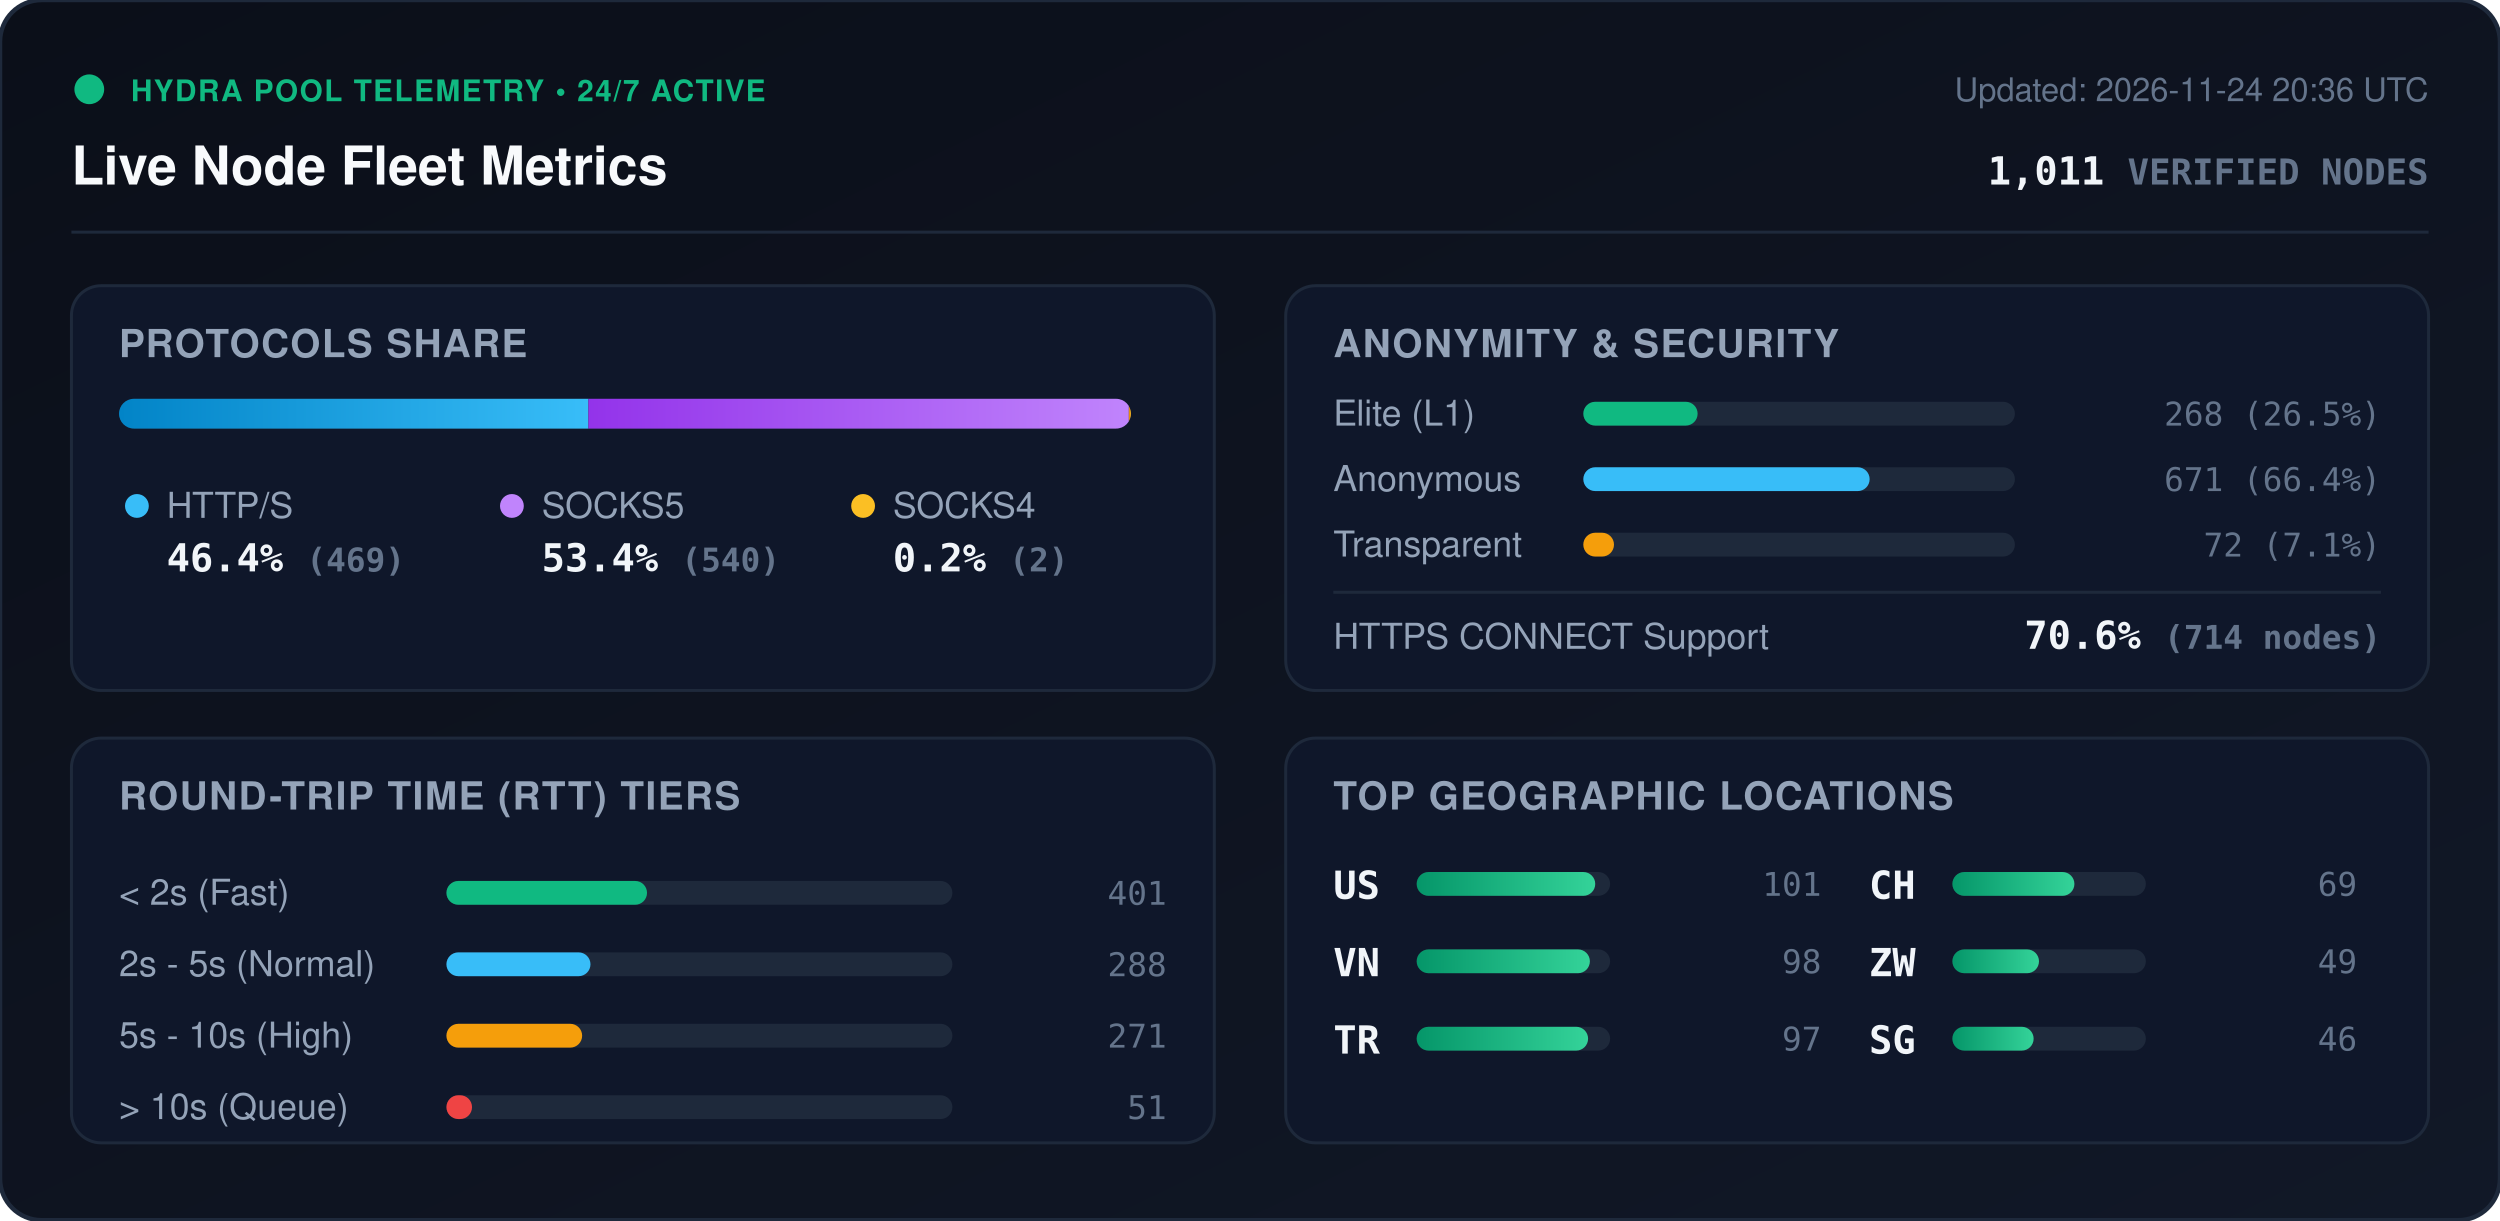
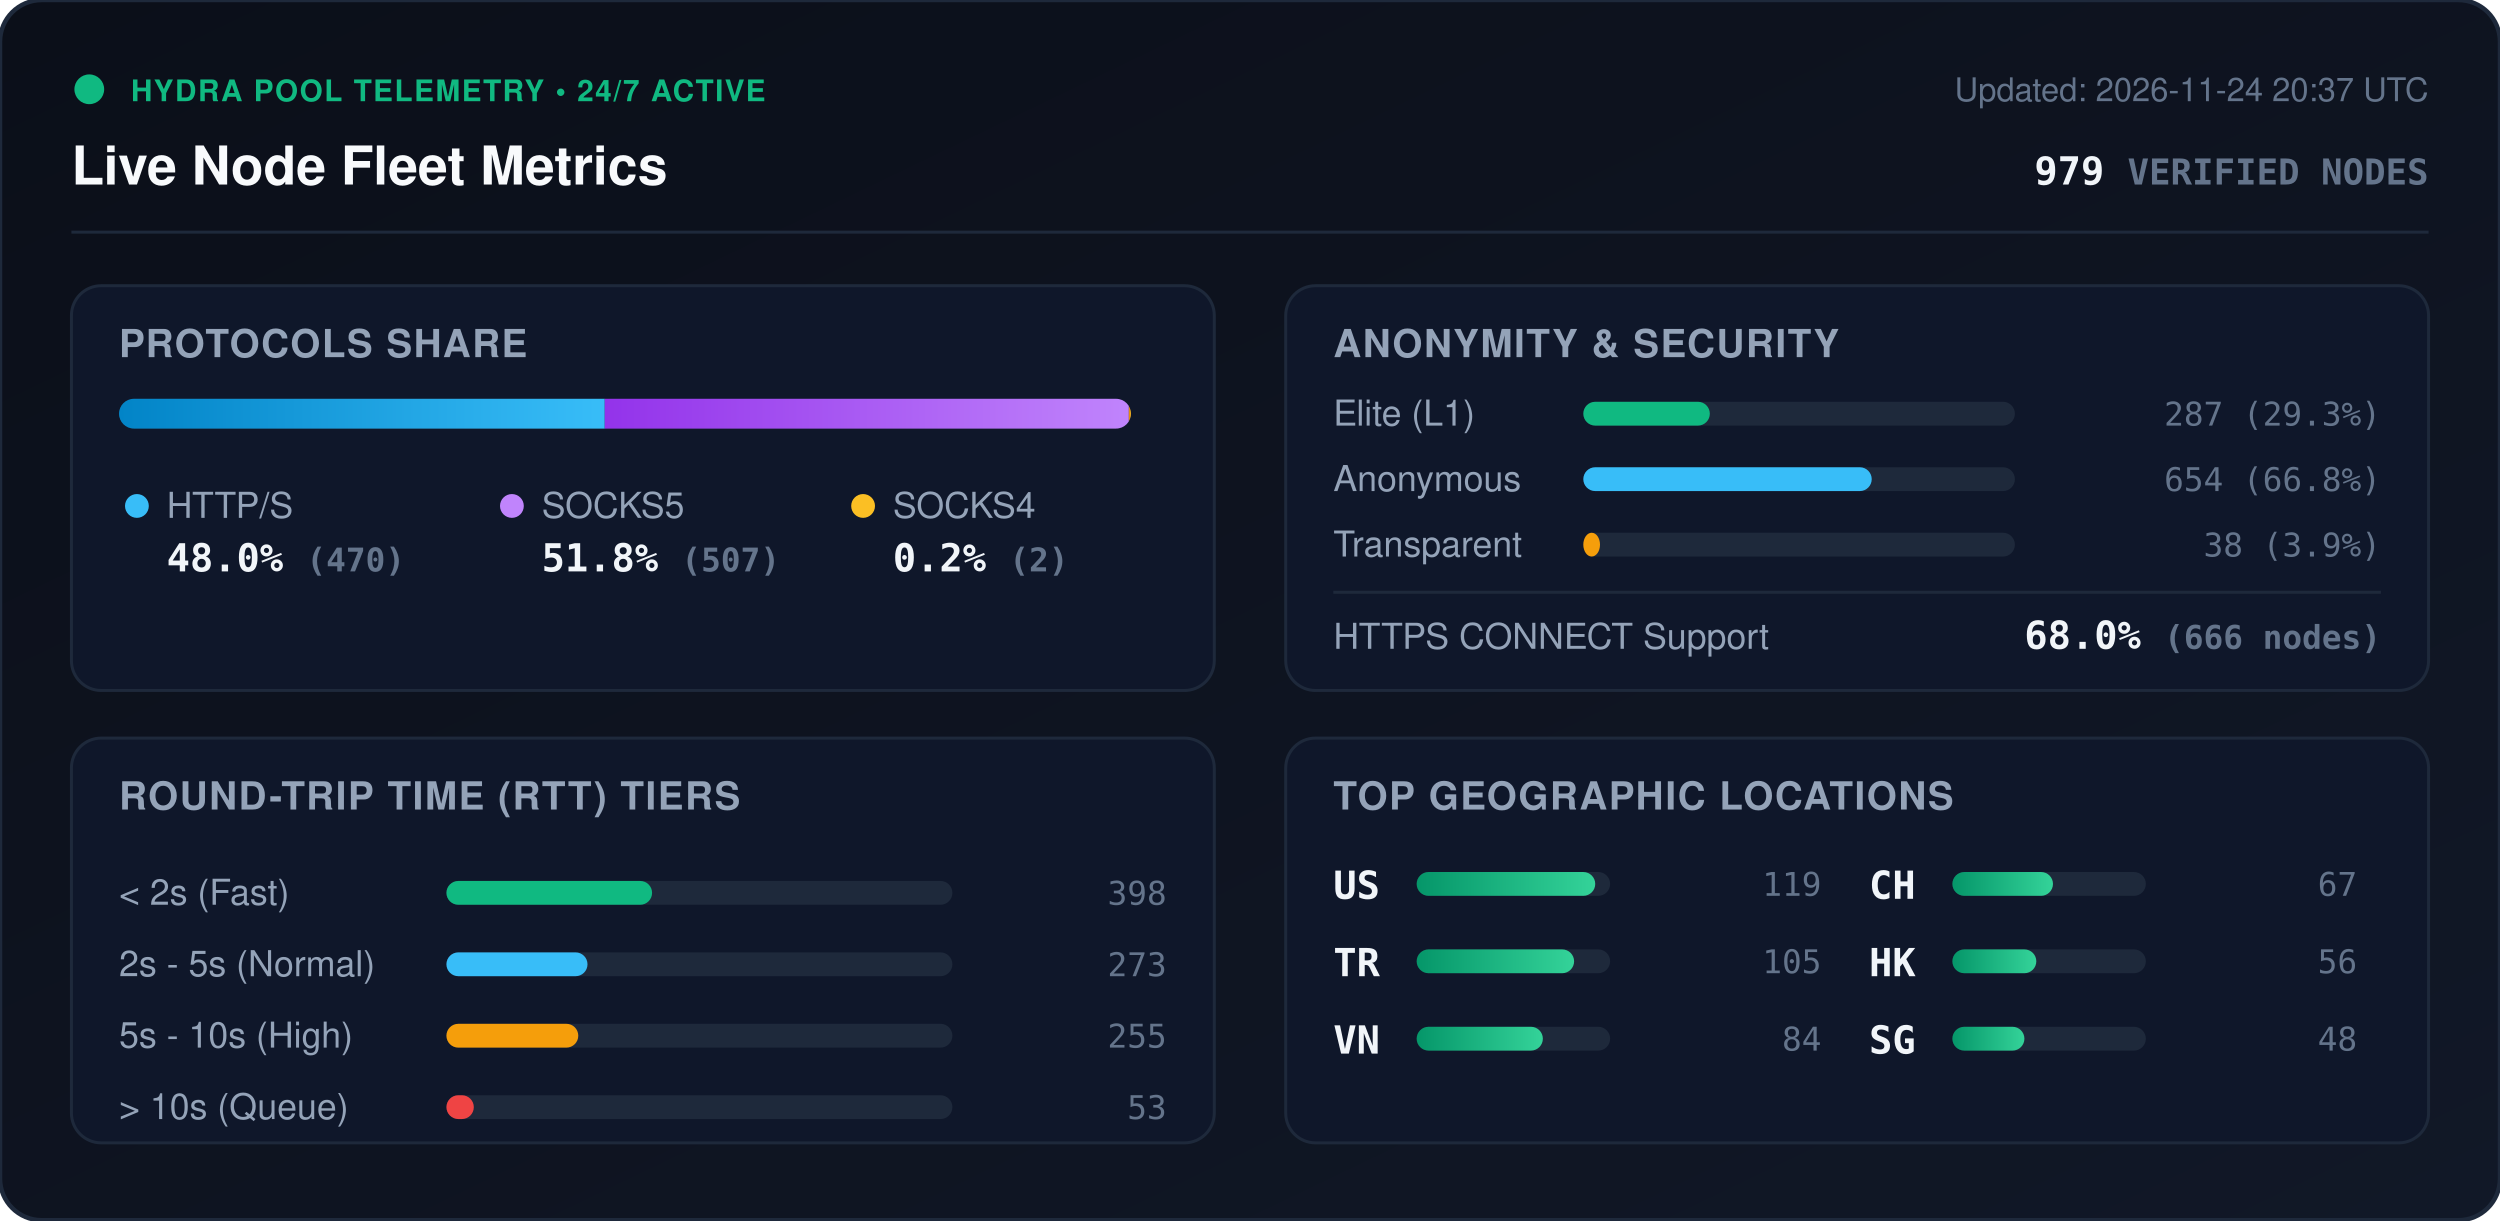
<svg xmlns="http://www.w3.org/2000/svg" viewBox="0 0 840 410" width="840" height="410" style="max-width: 100%; height: auto;">
  <defs>
    <linearGradient id="bg" x1="0%" y1="0%" x2="100%" y2="100%">
      <stop offset="0%" stop-color="#0b0f19" />
      <stop offset="100%" stop-color="#111827" />
    </linearGradient>
    <linearGradient id="bar-http" x1="0%" y1="0%" x2="100%" y2="0%">
      <stop offset="0%" stop-color="#0284c7" />
      <stop offset="100%" stop-color="#38bdf8" />
    </linearGradient>
    <linearGradient id="bar-socks5" x1="0%" y1="0%" x2="100%" y2="0%">
      <stop offset="0%" stop-color="#9333ea" />
      <stop offset="100%" stop-color="#c084fc" />
    </linearGradient>
    <linearGradient id="bar-socks4" x1="0%" y1="0%" x2="100%" y2="0%">
      <stop offset="0%" stop-color="#d97706" />
      <stop offset="100%" stop-color="#fbbf24" />
    </linearGradient>
    <linearGradient id="bar-green" x1="0%" y1="0%" x2="100%" y2="0%">
      <stop offset="0%" stop-color="#059669" />
      <stop offset="100%" stop-color="#34d399" />
    </linearGradient>
    <clipPath id="prog-track-clip">
      <rect width="340.0" height="10" rx="5" />
    </clipPath>
    <style>
      .title { font: 700 18px -apple-system, BlinkMacSystemFont, 'Segoe UI', Helvetica, Arial, sans-serif; fill: #f8fafc; }
      .sub { font: 500 11px -apple-system, BlinkMacSystemFont, 'Segoe UI', Helvetica, Arial, sans-serif; fill: #64748b; }
      .section-hdr { font: 600 13px -apple-system, BlinkMacSystemFont, 'Segoe UI', Helvetica, Arial, sans-serif; fill: #94a3b8; letter-spacing: 0.5px; }
      .metric-val { font: 700 13px -apple-system, BlinkMacSystemFont, 'Segoe UI', Helvetica, Arial, sans-serif; fill: #f1f5f9; }
      .metric-lbl { font: 500 12px -apple-system, BlinkMacSystemFont, 'Segoe UI', Helvetica, Arial, sans-serif; fill: #94a3b8; }
      .badge-txt { font: 700 10px -apple-system, BlinkMacSystemFont, 'Segoe UI', Helvetica, Arial, sans-serif; fill: #10b981; letter-spacing: 0.5px; }
      .mono { font-family: ui-monospace, SFMono-Regular, Menlo, Monaco, Consolas, monospace; }
      .pulse { animation: beacon 2s infinite ease-in-out; }
      @keyframes beacon { 0%, 100% { opacity: 1; } 50% { opacity: 0.35; } }
    </style>
  </defs>
  <rect width="840" height="410" rx="14" fill="url(#bg)" stroke="#1e293b" stroke-width="1.5" />
  <g transform="translate(24, 24)">
    <circle cx="6" cy="6" r="5" fill="#10b981" class="pulse" />
    <text x="20" y="10" class="badge-txt">HYDRA POOL TELEMETRY • 24/7 ACTIVE</text>
    <text x="0" y="38" class="title">Live Node Fleet Metrics</text>
-     <text x="792" y="10" text-anchor="end" class="sub">Updated: 2026-11-24 20:36 UTC</text>
-     <text x="792" y="38" text-anchor="end" class="metric-val mono" fill="#38bdf8">1,011 <tspan font-size="12" fill="#64748b">VERIFIED NODES</tspan>
+     <text x="792" y="10" text-anchor="end" class="sub">Updated: 2026-11-24 20:37 UTC</text>
+     <text x="792" y="38" text-anchor="end" class="metric-val mono" fill="#38bdf8">979 <tspan font-size="12" fill="#64748b">VERIFIED NODES</tspan>
    </text>
  </g>
  <line x1="24" y1="78" x2="816" y2="78" stroke="#1e293b" stroke-width="1" />
  <g transform="translate(24, 96)">
    <rect width="384" height="136" rx="10" fill="#0f172a" stroke="#1e293b" />
    <text x="16" y="24" class="section-hdr">PROTOCOLS SHARE</text>
    <g transform="translate(16, 38)">
      <rect width="340.0" height="10" rx="5" fill="#1e293b" />
      <g clip-path="url(#prog-track-clip)">
-         <rect x="0" width="157.7" height="10" fill="url(#bar-http)" />
-         <rect x="157.7" width="181.6" height="10" fill="url(#bar-socks5)" />
+         <rect x="0" width="163.2" height="10" fill="url(#bar-http)" />
+         <rect x="163.2" width="176.1" height="10" fill="url(#bar-socks5)" />
        <rect x="339.3" width="0.7" height="10" fill="url(#bar-socks4)" />
      </g>
    </g>
    <g transform="translate(16, 68)">
      <circle cx="6" cy="6" r="4" fill="#38bdf8" />
      <text x="16" y="10" class="metric-lbl">HTTP/S</text>
-       <text x="16" y="28" class="metric-val mono">46.4% <tspan font-size="11" fill="#64748b">(469)</tspan>
+       <text x="16" y="28" class="metric-val mono">48.0% <tspan font-size="11" fill="#64748b">(470)</tspan>
      </text>
      <circle cx="132" cy="6" r="4" fill="#c084fc" />
      <text x="142" y="10" class="metric-lbl">SOCKS5</text>
-       <text x="142" y="28" class="metric-val mono">53.4% <tspan font-size="11" fill="#64748b">(540)</tspan>
+       <text x="142" y="28" class="metric-val mono">51.8% <tspan font-size="11" fill="#64748b">(507)</tspan>
      </text>
      <circle cx="250" cy="6" r="4" fill="#fbbf24" />
      <text x="260" y="10" class="metric-lbl">SOCKS4</text>
      <text x="260" y="28" class="metric-val mono">0.2% <tspan font-size="11" fill="#64748b">(2)</tspan>
      </text>
    </g>
  </g>
  <g transform="translate(432, 96)">
    <rect width="384" height="136" rx="10" fill="#0f172a" stroke="#1e293b" />
    <text x="16" y="24" class="section-hdr">ANONYMITY &amp; SECURITY</text>
    <text x="16" y="47" class="metric-lbl">Elite (L1)</text>
    <rect x="100" y="39" width="145.0" height="8" rx="4" fill="#1e293b" />
-     <rect x="100" y="39" width="38.4" height="8" rx="4" fill="#10b981" />
-     <text x="368" y="47" text-anchor="end" class="mono sub" fill="#e2e8f0">268 (26.5%)</text>
+     <rect x="100" y="39" width="42.5" height="8" rx="4" fill="#10b981" />
+     <text x="368" y="47" text-anchor="end" class="mono sub" fill="#e2e8f0">287 (29.3%)</text>
    <text x="16" y="69" class="metric-lbl">Anonymous</text>
    <rect x="100" y="61" width="145.0" height="8" rx="4" fill="#1e293b" />
-     <rect x="100" y="61" width="96.2" height="8" rx="4" fill="#38bdf8" />
-     <text x="368" y="69" text-anchor="end" class="mono sub" fill="#e2e8f0">671 (66.4%)</text>
+     <rect x="100" y="61" width="96.9" height="8" rx="4" fill="#38bdf8" />
+     <text x="368" y="69" text-anchor="end" class="mono sub" fill="#e2e8f0">654 (66.8%)</text>
    <text x="16" y="91" class="metric-lbl">Transparent</text>
    <rect x="100" y="83" width="145.0" height="8" rx="4" fill="#1e293b" />
-     <rect x="100" y="83" width="10.3" height="8" rx="4" fill="#f59e0b" />
-     <text x="368" y="91" text-anchor="end" class="mono sub" fill="#e2e8f0">72 (7.1%)</text>
+     <rect x="100" y="83" width="5.6" height="8" rx="4" fill="#f59e0b" />
+     <text x="368" y="91" text-anchor="end" class="mono sub" fill="#e2e8f0">38 (3.9%)</text>
    <line x1="16" y1="103" x2="368" y2="103" stroke="#1e293b" stroke-width="1" />
    <text x="16" y="122" class="metric-lbl">HTTPS CONNECT Support</text>
-     <text x="368" y="122" text-anchor="end" class="metric-val mono" fill="#34d399">70.6% <tspan font-size="11" fill="#64748b">(714 nodes)</tspan>
+     <text x="368" y="122" text-anchor="end" class="metric-val mono" fill="#34d399">68.0% <tspan font-size="11" fill="#64748b">(666 nodes)</tspan>
    </text>
  </g>
  <g transform="translate(24, 248)">
    <rect width="384" height="136" rx="10" fill="#0f172a" stroke="#1e293b" />
    <text x="16" y="24" class="section-hdr">ROUND-TRIP TIME (RTT) TIERS</text>
    <g transform="translate(16, 42)">
      <text x="0" y="14" class="metric-lbl">&lt; 2s (Fast)</text>
      <rect x="110" y="6" width="170" height="8" rx="4" fill="#1e293b" />
-       <rect x="110" y="6" width="67.4" height="8" rx="4" fill="#10b981" />
-       <text x="352" y="14" text-anchor="end" class="mono sub">401</text>
+       <rect x="110" y="6" width="69.1" height="8" rx="4" fill="#10b981" />
+       <text x="352" y="14" text-anchor="end" class="mono sub">398</text>
      <text x="0" y="38" class="metric-lbl">2s - 5s (Normal)</text>
      <rect x="110" y="30" width="170" height="8" rx="4" fill="#1e293b" />
-       <rect x="110" y="30" width="48.4" height="8" rx="4" fill="#38bdf8" />
-       <text x="352" y="38" text-anchor="end" class="mono sub">288</text>
+       <rect x="110" y="30" width="47.4" height="8" rx="4" fill="#38bdf8" />
+       <text x="352" y="38" text-anchor="end" class="mono sub">273</text>
      <text x="0" y="62" class="metric-lbl">5s - 10s (High)</text>
      <rect x="110" y="54" width="170" height="8" rx="4" fill="#1e293b" />
-       <rect x="110" y="54" width="45.6" height="8" rx="4" fill="#f59e0b" />
-       <text x="352" y="62" text-anchor="end" class="mono sub">271</text>
+       <rect x="110" y="54" width="44.3" height="8" rx="4" fill="#f59e0b" />
+       <text x="352" y="62" text-anchor="end" class="mono sub">255</text>
      <text x="0" y="86" class="metric-lbl">&gt; 10s (Queue)</text>
      <rect x="110" y="78" width="170" height="8" rx="4" fill="#1e293b" />
-       <rect x="110" y="78" width="8.6" height="8" rx="4" fill="#ef4444" />
-       <text x="352" y="86" text-anchor="end" class="mono sub">51</text>
+       <rect x="110" y="78" width="9.2" height="8" rx="4" fill="#ef4444" />
+       <text x="352" y="86" text-anchor="end" class="mono sub">53</text>
    </g>
  </g>
  <g transform="translate(432, 248)">
    <rect width="384" height="136" rx="10" fill="#0f172a" stroke="#1e293b" />
    <text x="16" y="24" class="section-hdr">TOP GEOGRAPHIC LOCATIONS</text>
    <g transform="translate(16, 42)">
      <g transform="translate(0, 0)">
        <text x="0" y="12" class="mono metric-val" font-size="12">US</text>
        <rect x="28" y="3" width="65" height="8" rx="4" fill="#1e293b" />
        <rect x="28" y="3" width="60.0" height="8" rx="4" fill="url(#bar-green)" />
-         <text x="164" y="11" text-anchor="end" class="mono sub">101</text>
+         <text x="164" y="11" text-anchor="end" class="mono sub">119</text>
      </g>
      <g transform="translate(0, 26)">
+         <text x="0" y="12" class="mono metric-val" font-size="12">TR</text>
+         <rect x="28" y="3" width="65" height="8" rx="4" fill="#1e293b" />
+         <rect x="28" y="3" width="52.9" height="8" rx="4" fill="url(#bar-green)" />
+         <text x="164" y="11" text-anchor="end" class="mono sub">105</text>
+       </g>
+       <g transform="translate(0, 52)">
        <text x="0" y="12" class="mono metric-val" font-size="12">VN</text>
        <rect x="28" y="3" width="65" height="8" rx="4" fill="#1e293b" />
-         <rect x="28" y="3" width="58.2" height="8" rx="4" fill="url(#bar-green)" />
-         <text x="164" y="11" text-anchor="end" class="mono sub">98</text>
-       </g>
-       <g transform="translate(0, 52)">
-         <text x="0" y="12" class="mono metric-val" font-size="12">TR</text>
-         <rect x="28" y="3" width="65" height="8" rx="4" fill="#1e293b" />
-         <rect x="28" y="3" width="57.6" height="8" rx="4" fill="url(#bar-green)" />
-         <text x="164" y="11" text-anchor="end" class="mono sub">97</text>
+         <rect x="28" y="3" width="42.4" height="8" rx="4" fill="url(#bar-green)" />
+         <text x="164" y="11" text-anchor="end" class="mono sub">84</text>
      </g>
      <g transform="translate(180, 0)">
        <text x="0" y="12" class="mono metric-val" font-size="12">CH</text>
        <rect x="28" y="3" width="65" height="8" rx="4" fill="#1e293b" />
-         <rect x="28" y="3" width="41.0" height="8" rx="4" fill="url(#bar-green)" />
-         <text x="164" y="11" text-anchor="end" class="mono sub">69</text>
+         <rect x="28" y="3" width="33.8" height="8" rx="4" fill="url(#bar-green)" />
+         <text x="164" y="11" text-anchor="end" class="mono sub">67</text>
      </g>
      <g transform="translate(180, 26)">
-         <text x="0" y="12" class="mono metric-val" font-size="12">ZW</text>
+         <text x="0" y="12" class="mono metric-val" font-size="12">HK</text>
        <rect x="28" y="3" width="65" height="8" rx="4" fill="#1e293b" />
-         <rect x="28" y="3" width="29.1" height="8" rx="4" fill="url(#bar-green)" />
-         <text x="164" y="11" text-anchor="end" class="mono sub">49</text>
+         <rect x="28" y="3" width="28.2" height="8" rx="4" fill="url(#bar-green)" />
+         <text x="164" y="11" text-anchor="end" class="mono sub">56</text>
      </g>
      <g transform="translate(180, 52)">
        <text x="0" y="12" class="mono metric-val" font-size="12">SG</text>
        <rect x="28" y="3" width="65" height="8" rx="4" fill="#1e293b" />
-         <rect x="28" y="3" width="27.3" height="8" rx="4" fill="url(#bar-green)" />
-         <text x="164" y="11" text-anchor="end" class="mono sub">46</text>
+         <rect x="28" y="3" width="24.2" height="8" rx="4" fill="url(#bar-green)" />
+         <text x="164" y="11" text-anchor="end" class="mono sub">48</text>
      </g>
    </g>
  </g>
</svg>
